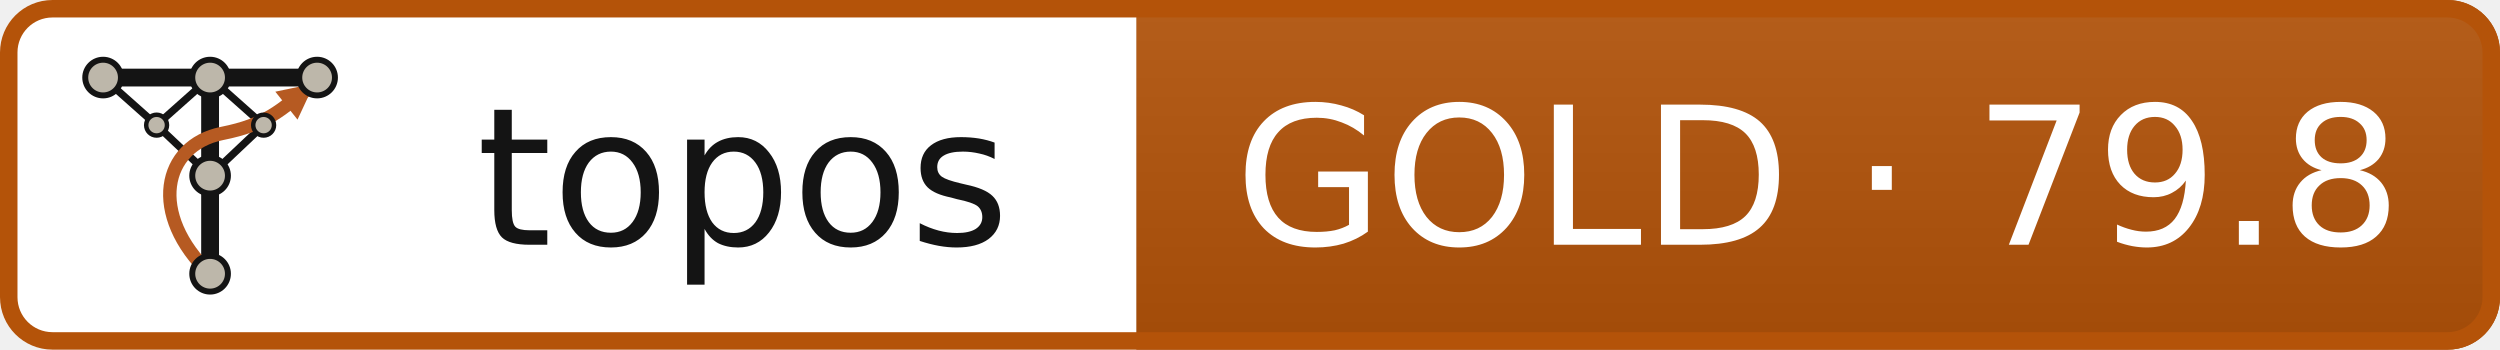
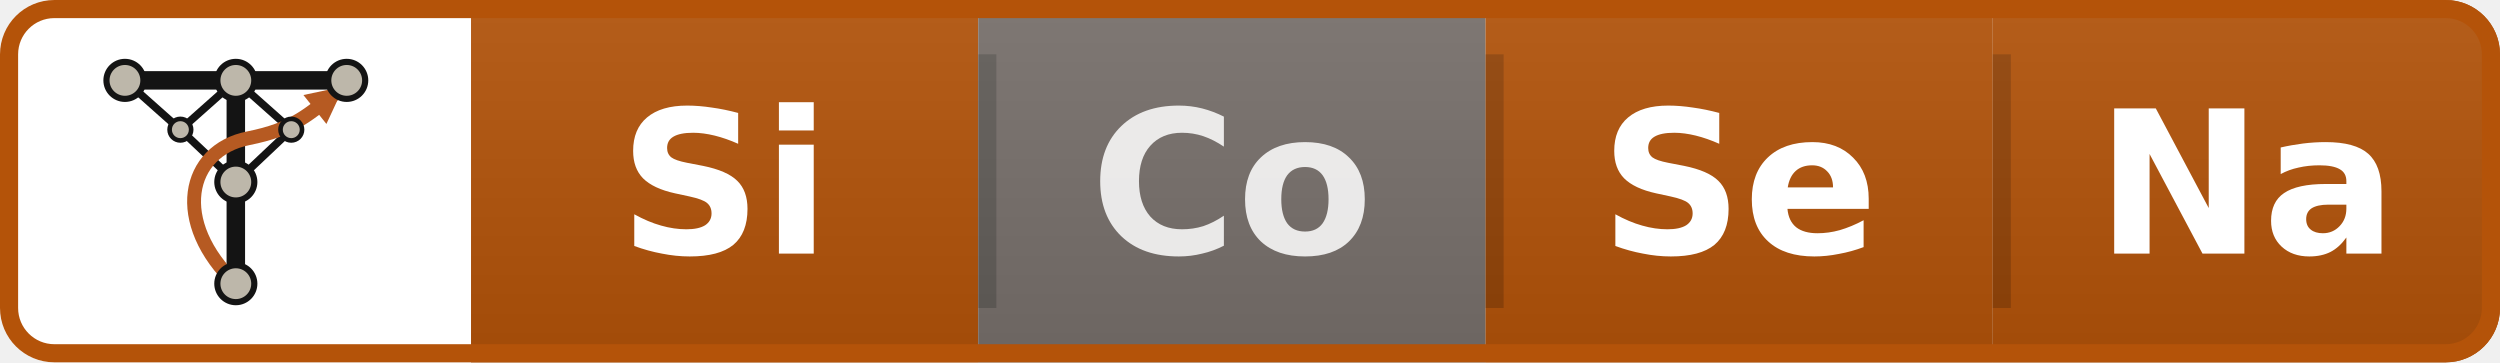
- <svg xmlns="http://www.w3.org/2000/svg" width="143" height="20" role="img" aria-label="topos: GOLD · 79.8">
+ <svg xmlns="http://www.w3.org/2000/svg" width="138" height="20" role="img" aria-label="topos: Si pass, Co fail, Se pass, Na pass">
  <linearGradient id="s" x2="0" y2="100%">
    <stop offset="0" stop-color="#bbb" stop-opacity=".1" />
    <stop offset="1" stop-opacity=".1" />
  </linearGradient>
  <clipPath id="r">
-     <rect width="143" height="20" rx="3" fill="#fff" />
+     <rect width="138" height="20" rx="3" fill="#fff" />
  </clipPath>
  <g clip-path="url(#r)">
-     <rect width="65" height="20" fill="#ffffff" />
-     <rect x="65" width="78" height="20" fill="#b45309" />
-     <rect x="65" width="78" height="20" fill="url(#s)" />
+     <rect width="26" height="20" fill="#ffffff" />
+     <rect x="26" width="28" height="20" fill="#b45309" />
+     <rect x="54" width="28" height="20" fill="#78716c" />
+     <rect x="82" width="28" height="20" fill="#b45309" />
+     <rect x="110" width="28" height="20" fill="#b45309" />
+     <rect x="54" y="3" width="1" height="14" fill="#000" fill-opacity=".18" />
+     <rect x="82" y="3" width="1" height="14" fill="#000" fill-opacity=".18" />
+     <rect x="110" y="3" width="1" height="14" fill="#000" fill-opacity=".18" />
+     <rect x="26" width="112" height="20" fill="url(#s)" />
  </g>
-   <rect x=".5" y=".5" width="142" height="19" rx="2.5" fill="none" stroke="#b45309" stroke-width="1" />
-   <svg x="4" y="2" width="16" height="16" viewBox="0 0 240 240" aria-hidden="true" focusable="false" preserveAspectRatio="xMidYMid meet">
+   <rect x=".5" y=".5" width="137" height="19" rx="2.5" fill="none" stroke="#b45309" stroke-width="1" />
+   <svg x="5" y="2" width="16" height="16" viewBox="0 0 240 240" aria-hidden="true" focusable="false" preserveAspectRatio="xMidYMid meet">
    <defs id="defs1">
      <marker id="tw-head" viewBox="0 0 12 12" refX="11" refY="6" markerWidth="3.2" markerHeight="3.2" orient="auto" markerUnits="strokeWidth">
        <path d="M 1,1 11,6 1,11 Z" fill="#b65a22" id="path1" />
      </marker>
    </defs>
    <g fill="none" stroke="#141414" stroke-width="5" stroke-linecap="round" id="g5" transform="matrix(1.275227,0,0,1.275227,-32.76418,-45.05882)">
      <path d="m 48,64 36,32 36,34" id="path2" />
      <path d="M 120,64 84,96" id="path3" />
      <path d="m 192,64 -36,32 -36,34" id="path4" />
      <path d="m 120,64 36,32" id="path5" />
    </g>
    <g fill="none" stroke="#141414" stroke-width="12" stroke-linecap="round" id="g7" transform="matrix(1.275227,0,0,1.275227,-32.76418,-45.05882)">
      <path d="M 48,64 H 192" id="path6" />
      <path d="M 120,64 V 196" id="path7" />
    </g>
    <path d="M 120.263,204.886 C 66.704,153.877 79.456,94.716 130.465,84.514 c 38.257,-7.651 49.319,-19.123 79.244,-42.898" fill="none" stroke="#b65a22" stroke-width="11.477" stroke-linecap="round" marker-end="url(#tw-head)" id="path8" />
    <g fill="#bdb7aa" stroke="#141414" stroke-width="3" id="g9" transform="matrix(1.275227,0,0,1.275227,-32.76418,-45.05882)">
      <circle cx="84" cy="96" r="7" id="circle8" />
      <circle cx="156" cy="96" r="7" id="circle9" />
    </g>
    <g fill="#bdb7aa" stroke="#141414" stroke-width="4" id="g14" transform="matrix(1.275227,0,0,1.275227,-32.76418,-45.05882)">
      <circle cx="48" cy="64" r="12" id="circle10" />
      <circle cx="120" cy="64" r="12" id="circle11" />
      <circle cx="192" cy="64" r="12" id="circle12" />
      <circle cx="120" cy="130" r="12" id="circle13" />
      <circle cx="120" cy="196" r="12" id="circle14" />
    </g>
  </svg>
-   <g text-anchor="middle" font-family="Verdana,Geneva,DejaVu Sans,sans-serif" font-size="11">
-     <text x="42.5" y="14" fill="#141414">topos</text>
-     <text x="104" y="14" fill="#fff">GOLD · 79.8</text>
+   <g text-anchor="middle" font-family="Verdana,Geneva,DejaVu Sans,sans-serif" font-size="11" font-weight="bold">
+     <text x="40" y="14" fill="#fff" fill-opacity="1">Si</text>
+     <text x="68" y="14" fill="#fff" fill-opacity="0.85">Co</text>
+     <text x="96" y="14" fill="#fff" fill-opacity="1">Se</text>
+     <text x="124" y="14" fill="#fff" fill-opacity="1">Na</text>
  </g>
</svg>
